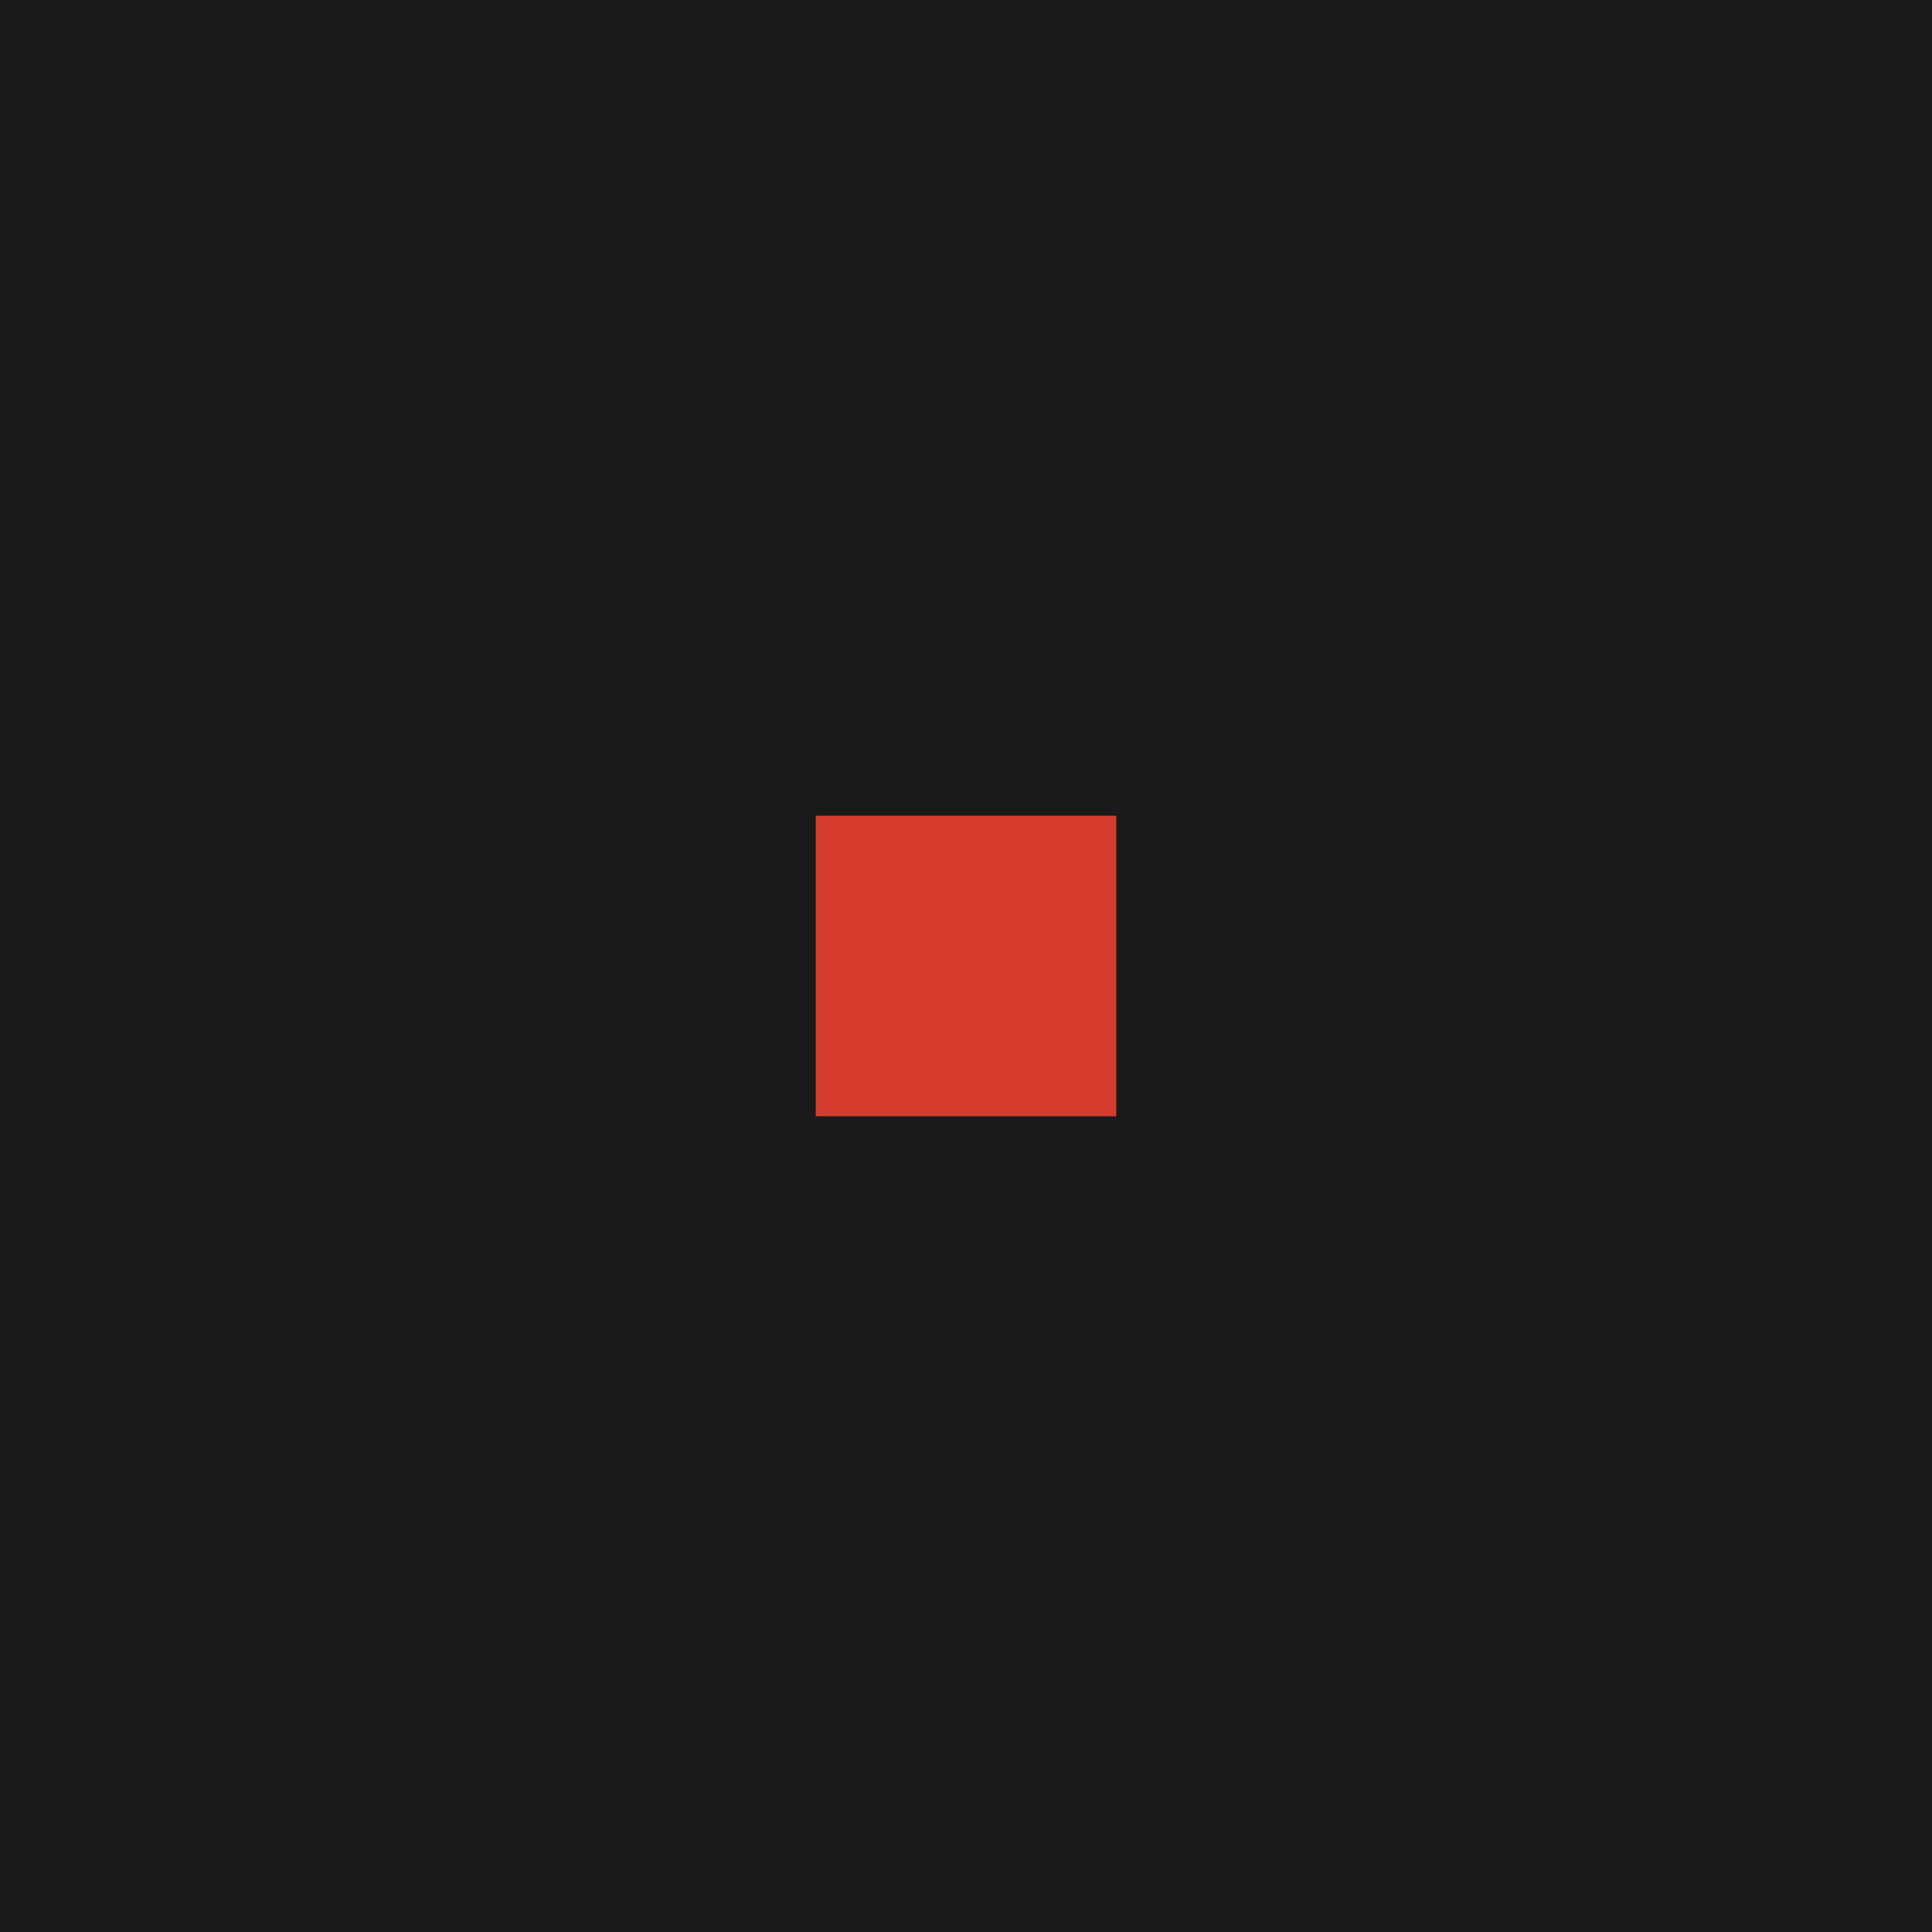
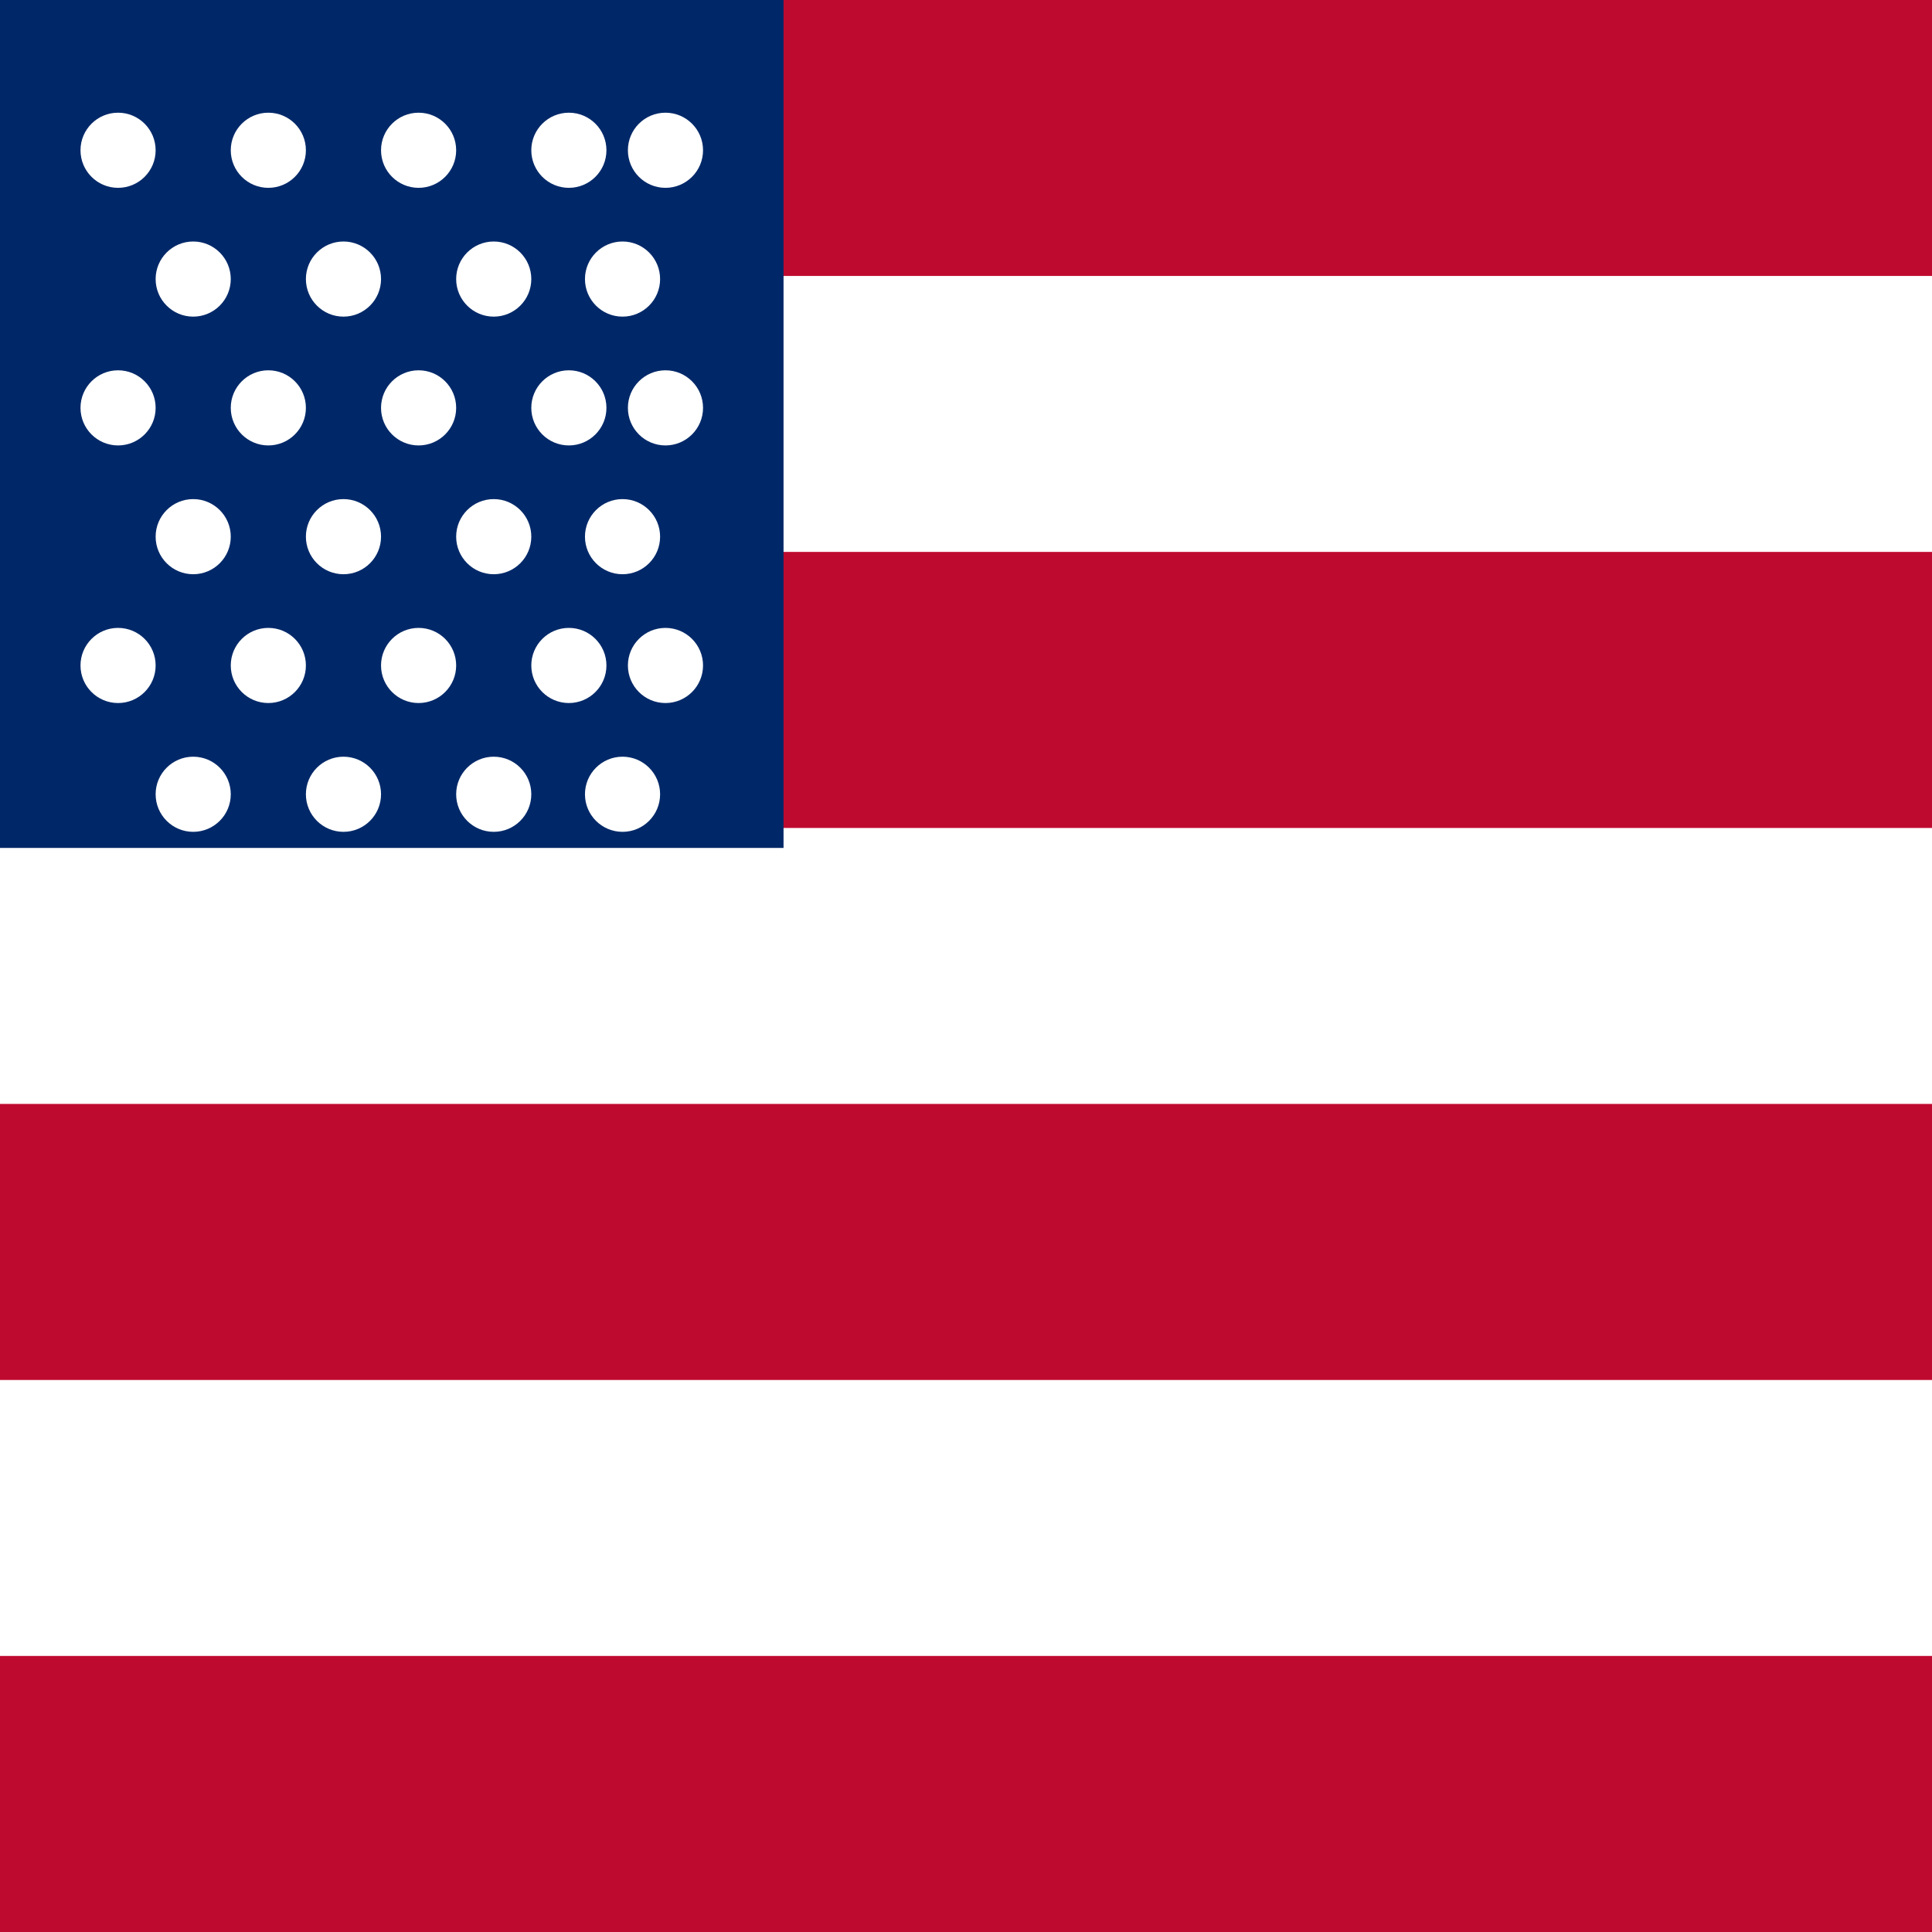
<svg xmlns="http://www.w3.org/2000/svg" viewBox="0 0 180 180">
-   <rect width="180" height="180" fill="#1a1a1a" />
-   <rect x="76" y="76" width="28" height="28" fill="#d63d2e" />
+   <rect width="180" height="180" fill="#bf0a30" />
+   <rect y="25.71" width="180" height="25.71" fill="#fff" />
+   <rect y="77.14" width="180" height="25.71" fill="#fff" />
+   <rect y="128.57" width="180" height="25.71" fill="#fff" />
+   <rect width="73" height="79" fill="#002868" />
+   <g fill="#fff">
+     <circle cx="11" cy="14" r="3.5" />
+     <circle cx="25" cy="14" r="3.5" />
+     <circle cx="39" cy="14" r="3.5" />
+     <circle cx="53" cy="14" r="3.5" />
+     <circle cx="62" cy="14" r="3.5" />
+     <circle cx="18" cy="26" r="3.5" />
+     <circle cx="32" cy="26" r="3.5" />
+     <circle cx="46" cy="26" r="3.5" />
+     <circle cx="58" cy="26" r="3.5" />
+     <circle cx="11" cy="38" r="3.5" />
+     <circle cx="25" cy="38" r="3.5" />
+     <circle cx="39" cy="38" r="3.5" />
+     <circle cx="53" cy="38" r="3.5" />
+     <circle cx="62" cy="38" r="3.5" />
+     <circle cx="18" cy="50" r="3.5" />
+     <circle cx="32" cy="50" r="3.5" />
+     <circle cx="46" cy="50" r="3.5" />
+     <circle cx="58" cy="50" r="3.5" />
+     <circle cx="11" cy="62" r="3.5" />
+     <circle cx="25" cy="62" r="3.5" />
+     <circle cx="39" cy="62" r="3.5" />
+     <circle cx="53" cy="62" r="3.5" />
+     <circle cx="62" cy="62" r="3.5" />
+     <circle cx="18" cy="74" r="3.5" />
+     <circle cx="32" cy="74" r="3.5" />
+     <circle cx="46" cy="74" r="3.5" />
+     <circle cx="58" cy="74" r="3.5" />
+   </g>
</svg>
